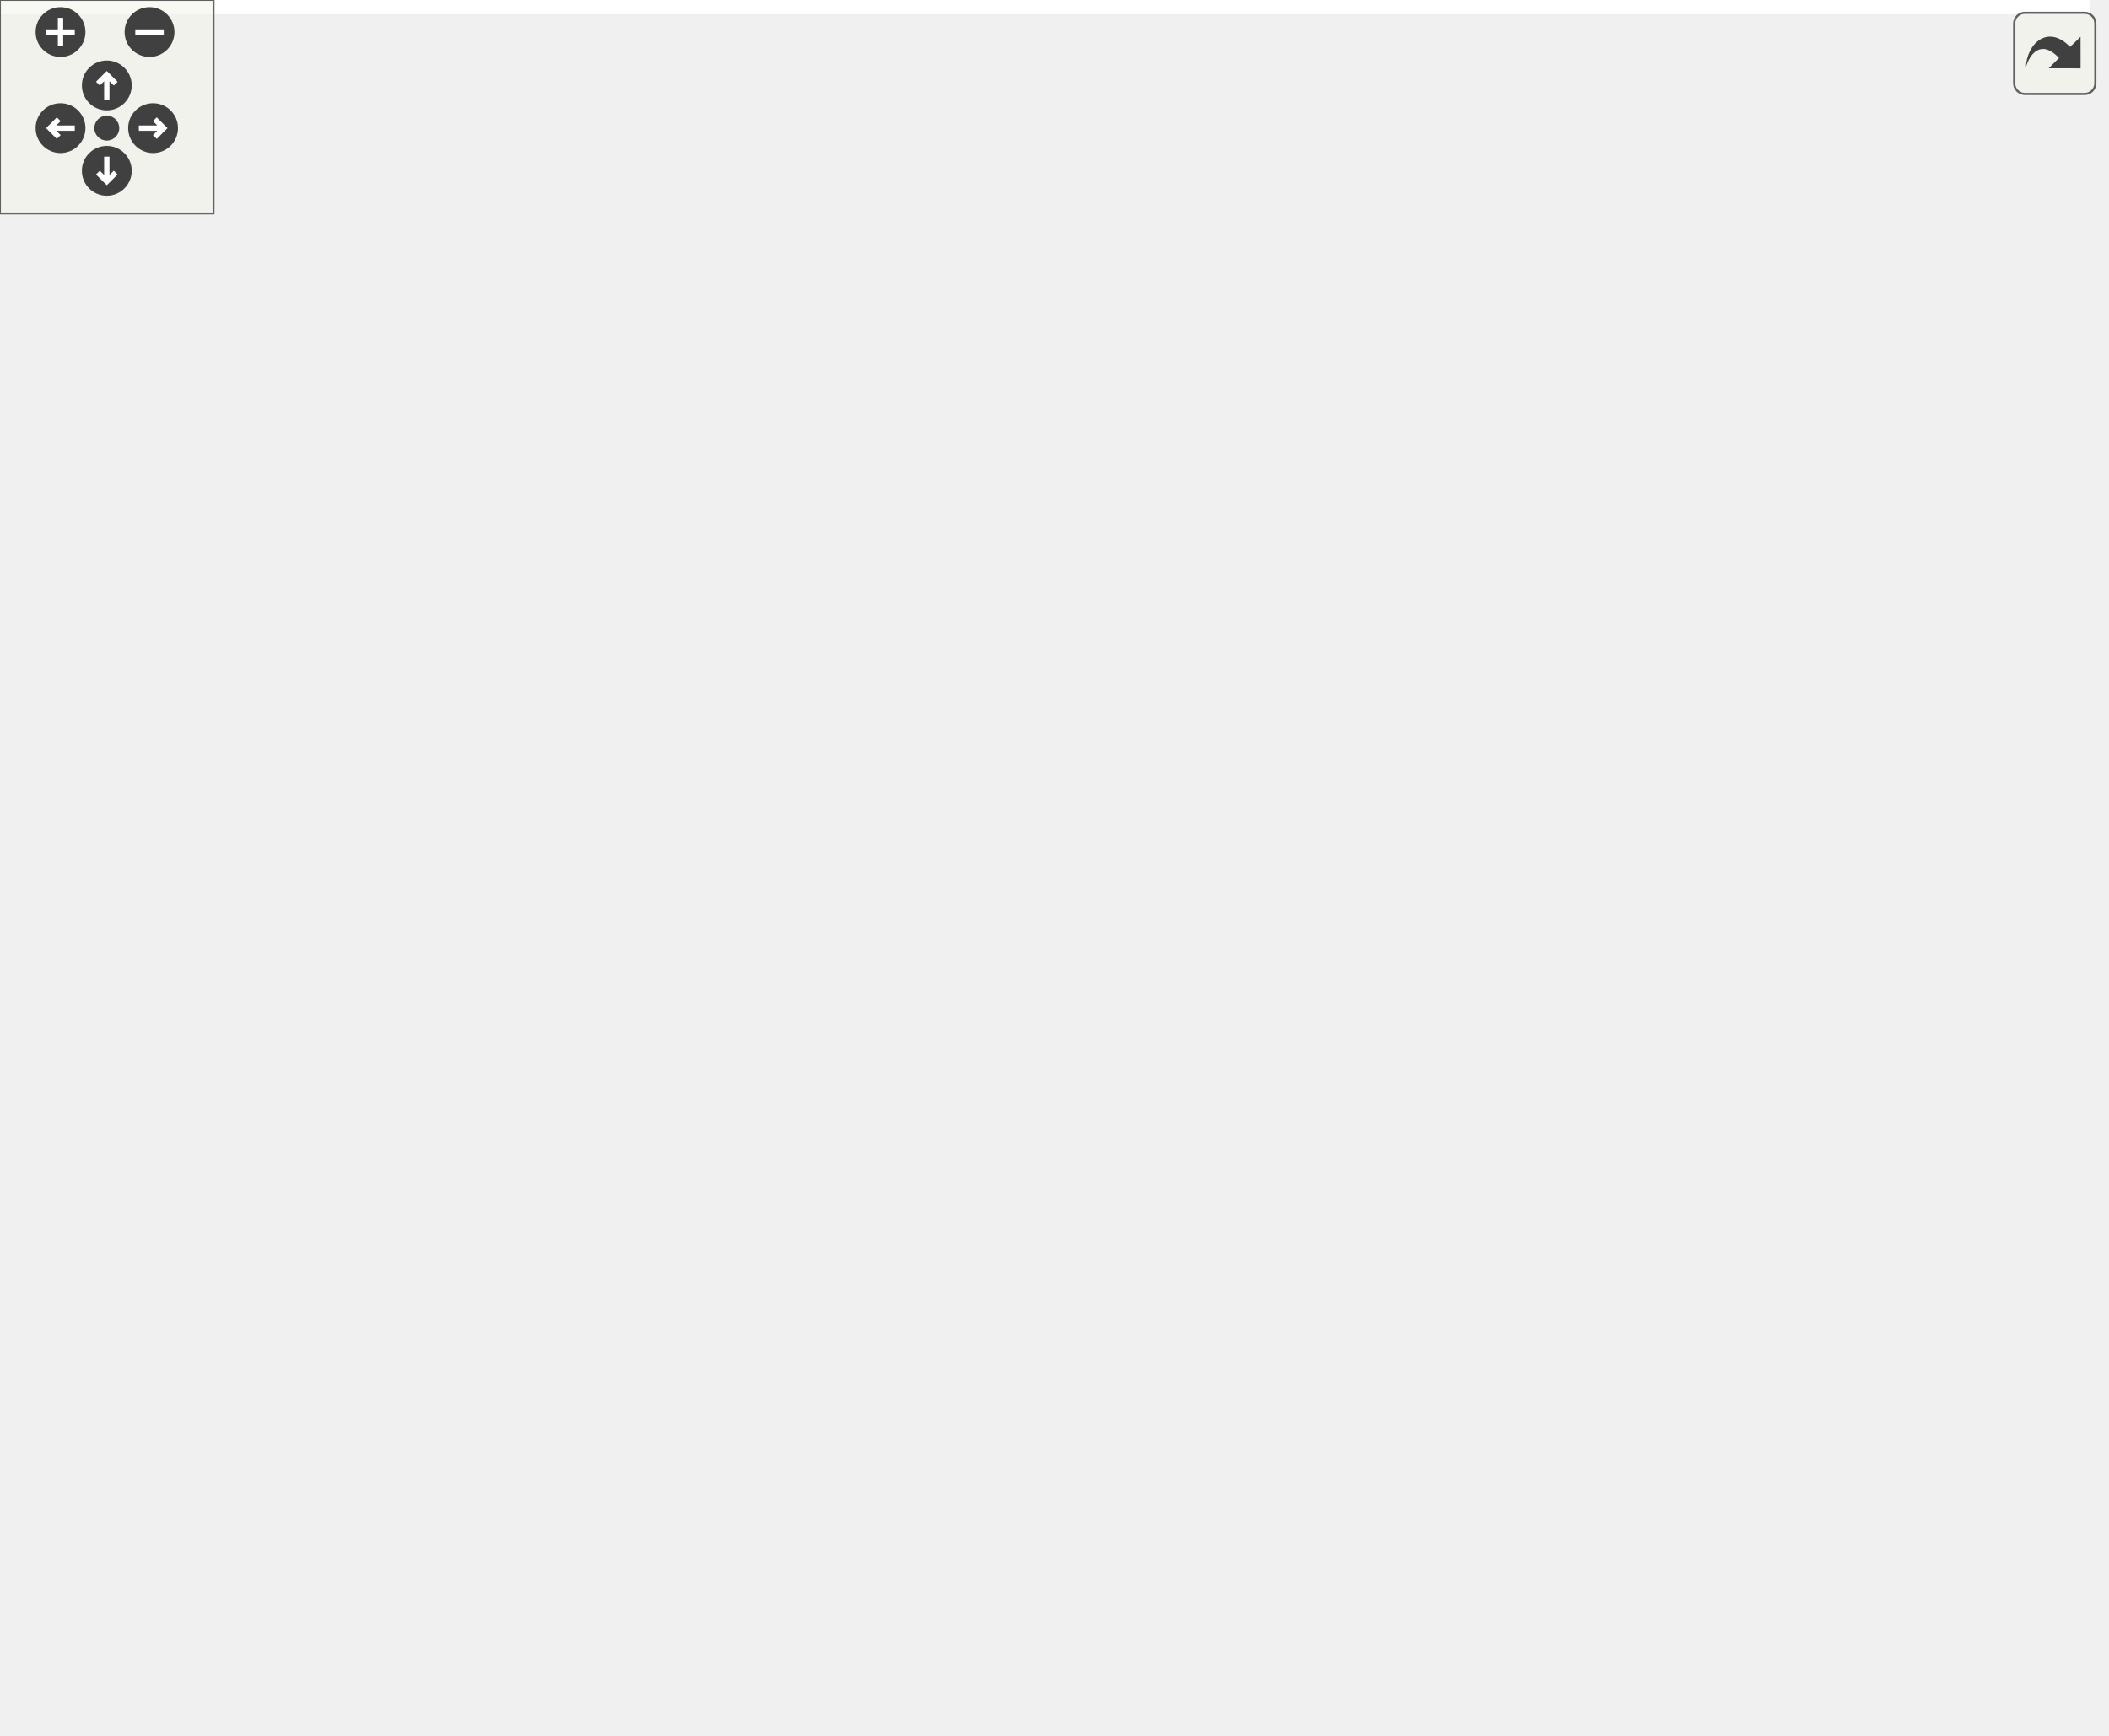
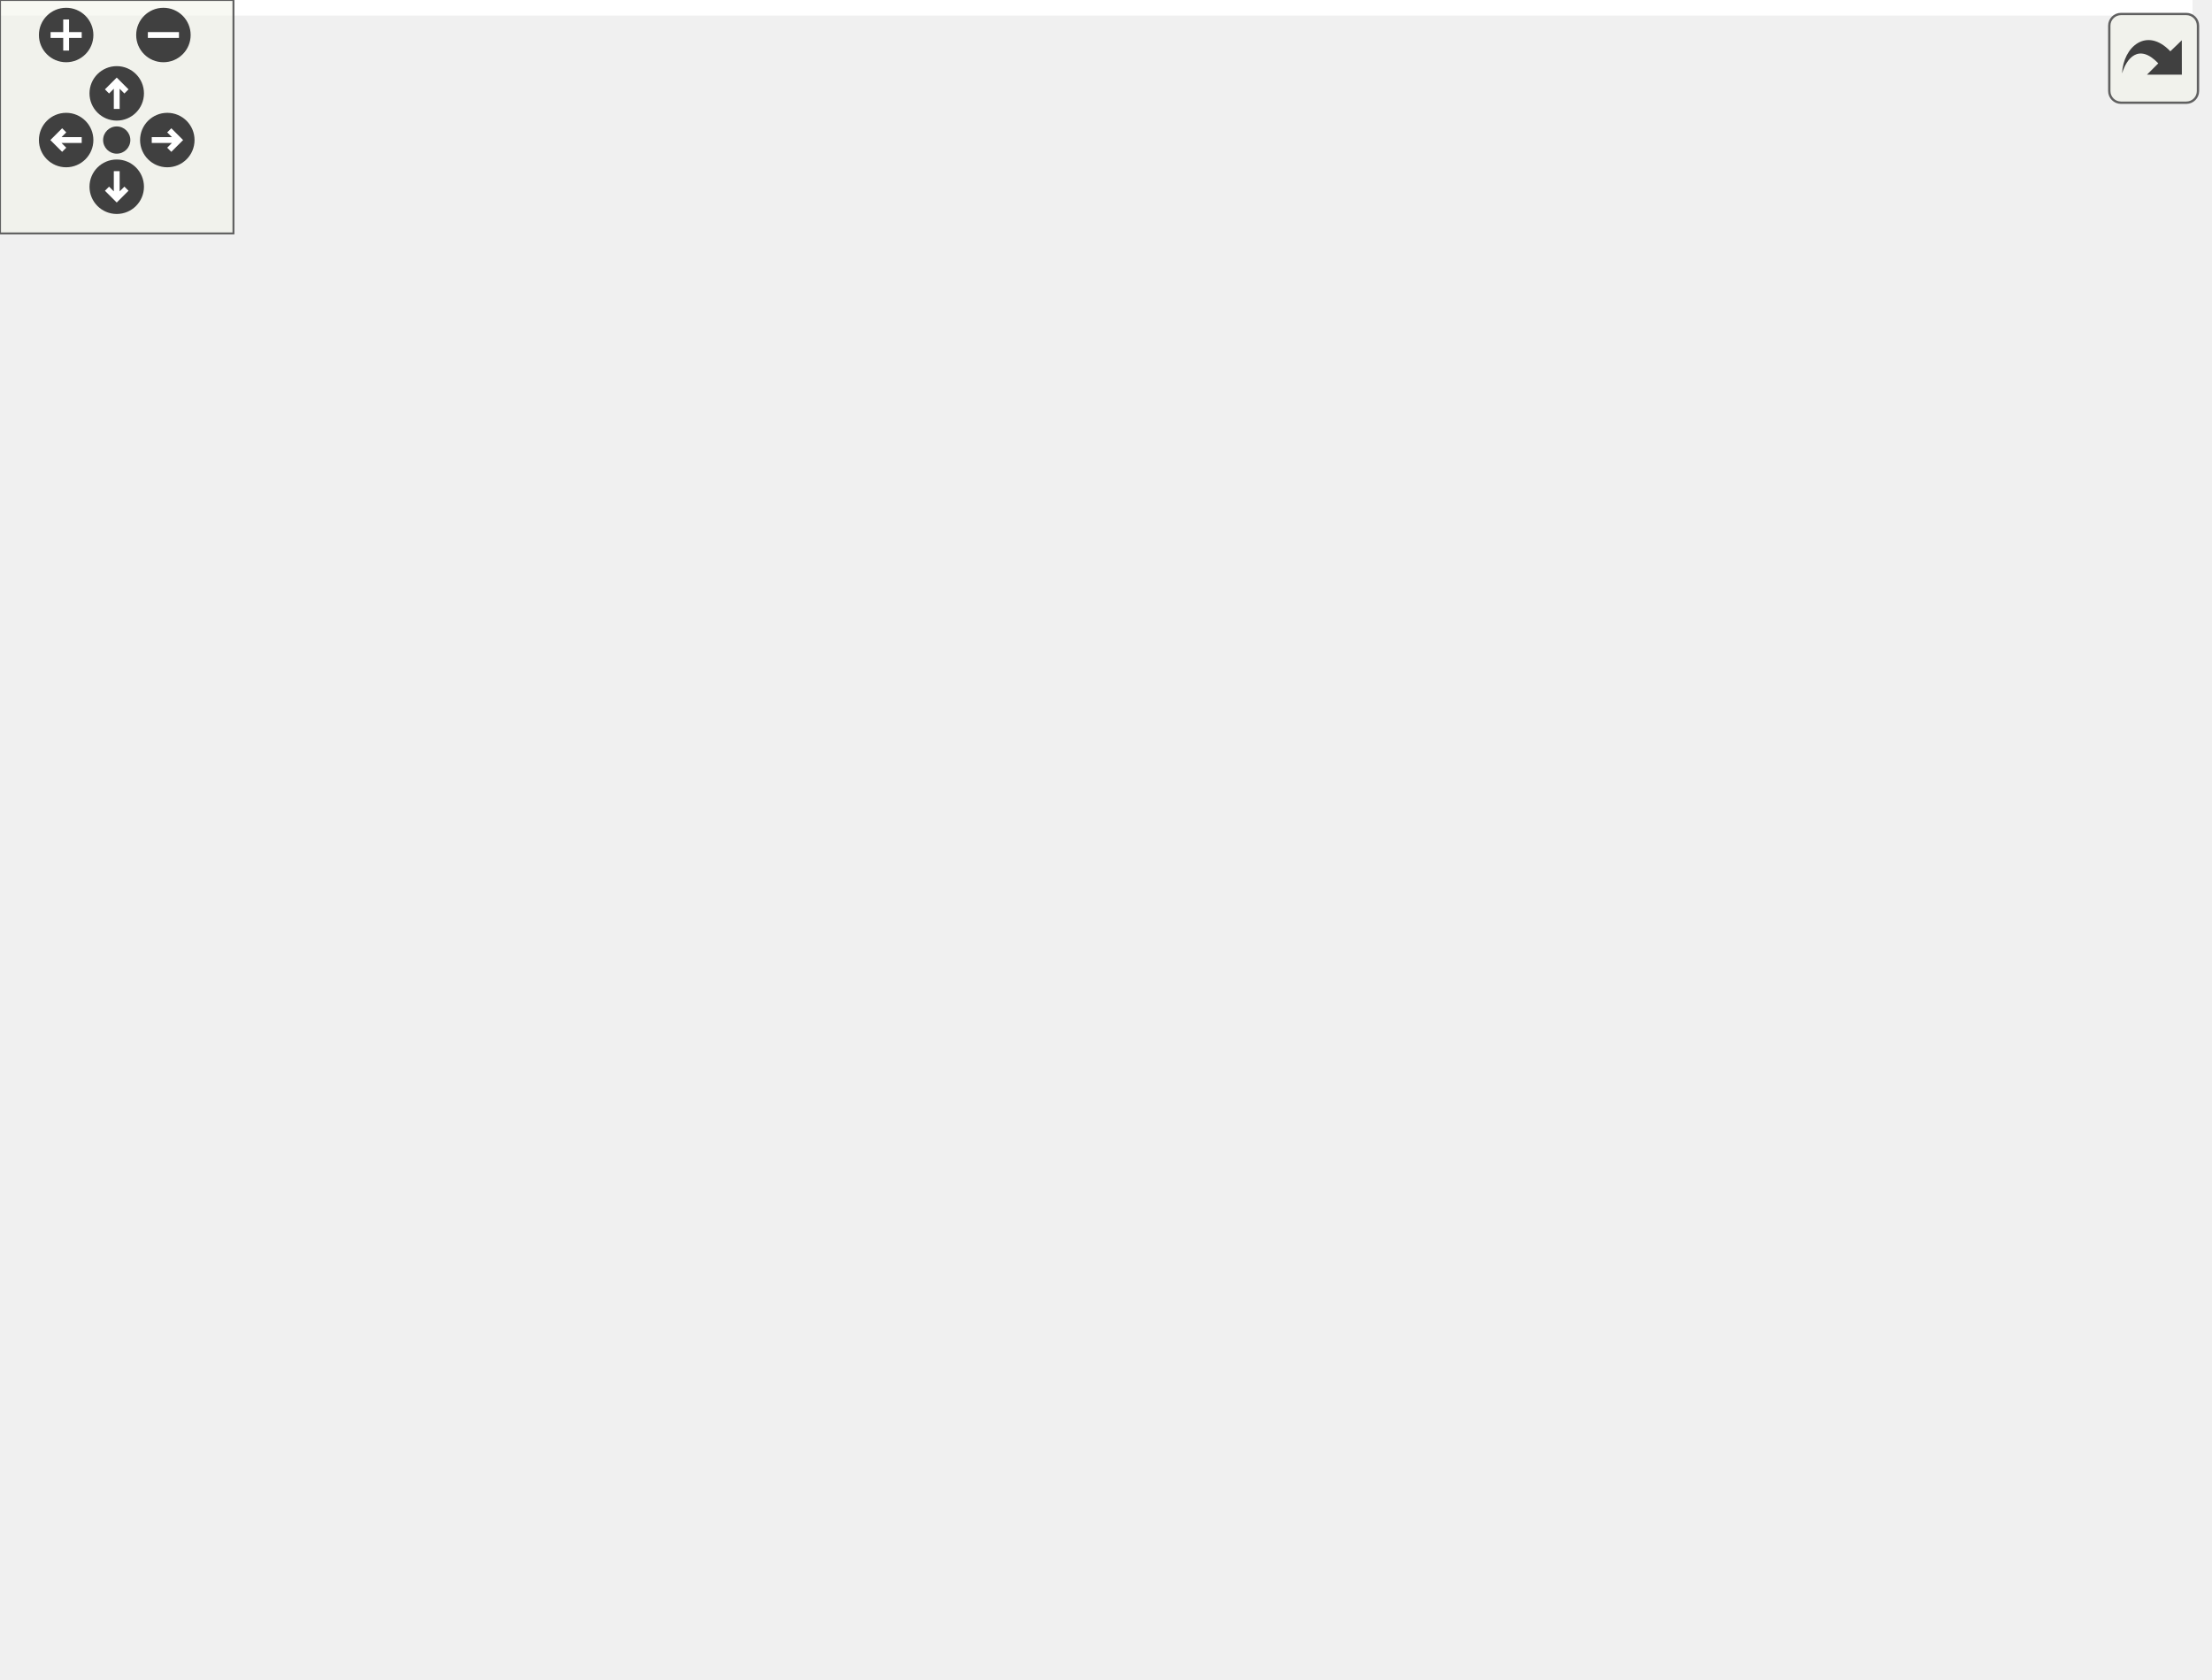
<svg xmlns="http://www.w3.org/2000/svg" xmlns:xlink="http://www.w3.org/1999/xlink" id="main" version="1.1" xml:space="preserve">
  <style type="text/css">
.edge:hover path { stroke: red; }
.edge:hover polygon { stroke: red; fill: red; }
</style>
  <defs>
    <circle id="rim" cx="0" cy="0" r="7" />
    <circle id="rim2" cx="0" cy="0" r="3.5" />
    <g id="zoomPlus">
      <use xlink:href="#rim" fill="#404040">
        <set attributeName="fill" to="#808080" begin="zoomplus.mouseover" end="zoomplus.mouseout" />
      </use>
      <path d="M-4,0h8M0,-4v8" fill="none" stroke="white" stroke-width="1.5" pointer-events="none" />
    </g>
    <g id="zoomMin">
      <use xlink:href="#rim" fill="#404040">
        <set attributeName="fill" to="#808080" begin="zoomminus.mouseover" end="zoomminus.mouseout" />
      </use>
      <path d="M-4,0h8" fill="none" stroke="white" stroke-width="1.5" pointer-events="none" />
    </g>
    <g id="dirArrow">
      <path fill="none" stroke="white" stroke-width="1.5" d="M0,-3.0v7 M-2.5,-0.5L0,-3.0L2.5,-0.5" />
    </g>
    <g id="resetDef">
      <use xlink:href="#rim2" fill="#404040">
        <set attributeName="fill" to="#808080" begin="reset.mouseover" end="reset.mouseout" />
      </use>
    </g>
  </defs>
  <svg id="graph" class="graph">
    <g id="viewport">
-       <polygon fill="#ffffff" stroke="transparent" points="-4,4 -4,-427 587.263,-427 587.263,4 -4,4" />
+       <polygon fill="#ffffff" stroke="transparent" points="-4,4 -4,-371 563.5,-371 563.5,4 -4,4" />
      <g id="node1" class="node">
        <g id="a_node1">
          <a xlink:title="Telemetry Subscription API for DJI OSDK library.">
-             <polygon fill="#bfbfbf" stroke="#000000" points="265,-392.5 265,-422.5 387,-422.5 387,-392.5 265,-392.5" />
-             <text text-anchor="start" x="273" y="-410.5" font-family="Helvetica,sans-Serif" font-size="10.00" fill="#000000">osdk-lib/x86/osdk-core</text>
-             <text text-anchor="middle" x="326" y="-399.5" font-family="Helvetica,sans-Serif" font-size="10.00" fill="#000000">/inc/dji_subscription.hpp</text>
+             <polygon fill="#bfbfbf" stroke="#000000" points="103.5,-336.5 103.5,-366.5 207.5,-366.5 207.5,-336.5 103.5,-336.5" />
+             <text text-anchor="start" x="111.5" y="-354.5" font-family="Helvetica,sans-Serif" font-size="10.00" fill="#000000">osdk-core/api/inc/dji</text>
+             <text text-anchor="middle" x="155.5" y="-343.5" font-family="Helvetica,sans-Serif" font-size="10.00" fill="#000000">_subscription.hpp</text>
          </a>
        </g>
      </g>
      <g id="node2" class="node">
        <g id="a_node2">
-           <a xlink:href="dji__log_8hpp.html" target="_top" xlink:title="Logging mechanism for printing status and error messages to the screen.">
-             <polygon fill="#ffffff" stroke="#000000" points="148.5,-280.5 148.5,-299.5 211.5,-299.5 211.5,-280.5 148.5,-280.5" />
-             <text text-anchor="middle" x="180" y="-287.5" font-family="Helvetica,sans-Serif" font-size="10.00" fill="#000000">dji_log.hpp</text>
+           <a xlink:title=" ">
+             <polygon fill="#ffffff" stroke="#bfbfbf" points="109,-224.5 109,-243.5 172,-243.5 172,-224.5 109,-224.5" />
+             <text text-anchor="middle" x="140.5" y="-231.5" font-family="Helvetica,sans-Serif" font-size="10.00" fill="#000000">dji_log.hpp</text>
          </a>
        </g>
      </g>
      <g id="edge1" class="edge">
-         <path fill="none" stroke="#191970" d="M304.528,-392.387C290.502,-382.349 271.905,-368.723 256,-356 235.735,-339.79 213.407,-320.177 198.229,-306.565" />
-         <polygon fill="#191970" stroke="#191970" points="200.362,-303.775 190.59,-299.679 195.675,-308.974 200.362,-303.775" />
+         <path fill="none" stroke="#191970" d="M145.911,-336.402C140.194,-326.481 133.484,-312.979 130.5,-300 126.97,-284.647 130.009,-266.989 133.635,-253.803" />
+         <polygon fill="#191970" stroke="#191970" points="137.079,-254.515 136.689,-243.928 130.391,-252.448 137.079,-254.515" />
+       </g>
+       <g id="node3" class="node">
+         <g id="a_node3">
+           <a xlink:href="dji__telemetry_8hpp.html" target="_top" xlink:title="Enumeration of all telemetry data types, structures and maps.">
+             <polygon fill="#ffffff" stroke="#000000" points="0,-224.5 0,-243.5 91,-243.5 91,-224.5 0,-224.5" />
+             <text text-anchor="middle" x="45.5" y="-231.5" font-family="Helvetica,sans-Serif" font-size="10.00" fill="#000000">dji_telemetry.hpp</text>
+           </a>
+         </g>
+       </g>
+       <g id="edge2" class="edge">
+         <path fill="none" stroke="#191970" d="M141.119,-336.139C120.58,-314.199 82.966,-274.02 61.546,-251.14" />
+         <polygon fill="#191970" stroke="#191970" points="63.839,-248.468 54.449,-243.56 58.728,-253.252 63.839,-248.468" />
+       </g>
+       <g id="node7" class="node">
+         <g id="a_node7">
+           <a xlink:href="dji__vehicle__callback_8hpp.html" target="_top" xlink:title="Type definition for new Vehicle-style callbacks.">
+             <polygon fill="#ffffff" stroke="#000000" points="139.5,-280.5 139.5,-299.5 261.5,-299.5 261.5,-280.5 139.5,-280.5" />
+             <text text-anchor="middle" x="200.5" y="-287.5" font-family="Helvetica,sans-Serif" font-size="10.00" fill="#000000">dji_vehicle_callback.hpp</text>
+           </a>
+         </g>
+       </g>
+       <g id="edge6" class="edge">
+         <path fill="none" stroke="#191970" d="M166.624,-336.298C172.87,-327.761 180.704,-317.055 187.265,-308.088" />
+         <polygon fill="#191970" stroke="#191970" points="190.214,-309.984 193.295,-299.847 184.565,-305.851 190.214,-309.984" />
+       </g>
+       <g id="node17" class="node">
+         <g id="a_node17">
+           <a xlink:title=" ">
+             <polygon fill="#ffffff" stroke="#bfbfbf" points="279.5,-280.5 279.5,-299.5 325.5,-299.5 325.5,-280.5 279.5,-280.5" />
+             <text text-anchor="middle" x="302.5" y="-287.5" font-family="Helvetica,sans-Serif" font-size="10.00" fill="#000000">cstring</text>
+           </a>
+         </g>
+       </g>
+       <g id="edge24" class="edge">
+         <path fill="none" stroke="#191970" d="M191.46,-336.455C215.557,-326.374 247.013,-313.214 270.29,-303.476" />
+         <polygon fill="#191970" stroke="#191970" points="271.846,-306.619 279.72,-299.53 269.144,-300.161 271.846,-306.619" />
+       </g>
+       <g id="node4" class="node">
+         <g id="a_node4">
+           <a xlink:href="dji__type_8hpp.html" target="_top" xlink:title="Data type and Data Structure definitions for use throughout DJI OSDK.">
+             <polygon fill="#ffffff" stroke="#000000" points="263,-112.5 263,-131.5 332,-131.5 332,-112.5 263,-112.5" />
+             <text text-anchor="middle" x="297.5" y="-119.5" font-family="Helvetica,sans-Serif" font-size="10.00" fill="#000000">dji_type.hpp</text>
+           </a>
+         </g>
+       </g>
+       <g id="edge3" class="edge">
+         <path fill="none" stroke="#191970" d="M65.451,-224.316C92.652,-211.192 142.975,-187.194 186.5,-168 212.437,-156.562 242.115,-144.306 264.254,-135.323" />
+         <polygon fill="#191970" stroke="#191970" points="265.592,-138.557 273.55,-131.563 262.968,-132.067 265.592,-138.557" />
+       </g>
+       <g id="node5" class="node">
+         <g id="a_node5">
+           <a xlink:title=" ">
+             <polygon fill="#ffffff" stroke="#bfbfbf" points="276,-56.5 276,-75.5 319,-75.5 319,-56.5 276,-56.5" />
+             <text text-anchor="middle" x="297.5" y="-63.5" font-family="Helvetica,sans-Serif" font-size="10.00" fill="#000000">cstdio</text>
+           </a>
+         </g>
+       </g>
+       <g id="edge4" class="edge">
+         <path fill="none" stroke="#191970" d="M297.5,-112.246C297.5,-104.938 297.5,-94.694 297.5,-85.705" />
+         <polygon fill="#191970" stroke="#191970" points="301,-85.643 297.5,-75.643 294,-85.643 301,-85.643" />
+       </g>
+       <g id="node6" class="node">
+         <g id="a_node6">
+           <a xlink:title=" ">
+             <polygon fill="#ffffff" stroke="#bfbfbf" points="345,-56.5 345,-75.5 394,-75.5 394,-56.5 345,-56.5" />
+             <text text-anchor="middle" x="369.5" y="-63.5" font-family="Helvetica,sans-Serif" font-size="10.00" fill="#000000">stdint.h</text>
+           </a>
+         </g>
+       </g>
+       <g id="edge5" class="edge">
+         <path fill="none" stroke="#191970" d="M310.041,-112.246C320.779,-103.894 336.447,-91.708 349.005,-81.941" />
+         <polygon fill="#191970" stroke="#191970" points="351.358,-84.545 357.102,-75.643 347.06,-79.019 351.358,-84.545" />
+       </g>
+       <g id="edge22" class="edge">
+         <path fill="none" stroke="#191970" d="M190.049,-280.245C181.273,-272.055 168.545,-260.175 158.186,-250.507" />
+         <polygon fill="#191970" stroke="#191970" points="160.53,-247.907 150.831,-243.643 155.754,-253.025 160.53,-247.907" />
+       </g>
+       <g id="edge23" class="edge">
+         <path fill="none" stroke="#191970" d="M205.993,-280.486C221.526,-253.584 265.975,-176.599 286.664,-140.767" />
+         <polygon fill="#191970" stroke="#191970" points="289.856,-142.238 291.826,-131.828 283.794,-138.738 289.856,-142.238" />
+       </g>
+       <g id="node8" class="node">
+         <g id="a_node8">
+           <a xlink:href="dji__ack_8hpp.html" target="_top" xlink:title="All DJI OSDK ACK parsing.">
+             <polygon fill="#ffffff" stroke="#000000" points="293.5,-224.5 293.5,-243.5 359.5,-243.5 359.5,-224.5 293.5,-224.5" />
+             <text text-anchor="middle" x="326.5" y="-231.5" font-family="Helvetica,sans-Serif" font-size="10.00" fill="#000000">dji_ack.hpp</text>
+           </a>
+         </g>
+       </g>
+       <g id="edge7" class="edge">
+         <path fill="none" stroke="#191970" d="M222.16,-280.373C242.477,-271.344 273.064,-257.749 295.875,-247.611" />
+         <polygon fill="#191970" stroke="#191970" points="297.406,-250.761 305.123,-243.501 294.563,-244.364 297.406,-250.761" />
+       </g>
+       <g id="edge17" class="edge">
+         <path fill="none" stroke="#191970" d="M320.574,-224.159C315.421,-215.099 308.214,-201.117 304.5,-188 300.227,-172.908 298.519,-155.205 297.857,-141.935" />
+         <polygon fill="#191970" stroke="#191970" points="301.343,-141.466 297.505,-131.591 294.347,-141.704 301.343,-141.466" />
+       </g>
+       <g id="node9" class="node">
+         <g id="a_node9">
+           <a xlink:href="dji__command_8hpp.html" target="_top" xlink:title="All DJI OSDK OpenProtocol Command IDs.">
+             <polygon fill="#ffffff" stroke="#000000" points="413,-112.5 413,-131.5 506,-131.5 506,-112.5 413,-112.5" />
+             <text text-anchor="middle" x="459.5" y="-119.5" font-family="Helvetica,sans-Serif" font-size="10.00" fill="#000000">dji_command.hpp</text>
+           </a>
+         </g>
+       </g>
+       <g id="edge8" class="edge">
+         <path fill="none" stroke="#191970" d="M359.668,-226.132C382.124,-219.32 411.119,-207.429 430.5,-188 443.179,-175.29 450.754,-156.103 454.964,-141.687" />
+         <polygon fill="#191970" stroke="#191970" points="458.411,-142.34 457.557,-131.78 451.639,-140.568 458.411,-142.34" />
+       </g>
+       <g id="node12" class="node">
+         <g id="a_node12">
+           <a xlink:title=" ">
+             <polygon fill="#ffffff" stroke="#bfbfbf" points="287,-.5 287,-19.5 322,-19.5 322,-.5 287,-.5" />
+             <text text-anchor="middle" x="304.5" y="-7.5" font-family="Helvetica,sans-Serif" font-size="10.00" fill="#000000">map</text>
+           </a>
+         </g>
+       </g>
+       <g id="edge21" class="edge">
+         <path fill="none" stroke="#191970" d="M316.568,-224.454C299.879,-207.643 266.828,-170.841 254.5,-132 247.381,-109.571 266.381,-58.3 267.5,-56 272.611,-45.493 280.507,-35.222 287.695,-27.06" />
+         <polygon fill="#191970" stroke="#191970" points="290.305,-29.393 294.516,-19.671 285.161,-24.645 290.305,-29.393" />
+       </g>
+       <g id="node14" class="node">
+         <g id="a_node14">
+           <a xlink:href="dji__mission__type_8hpp.html" target="_top" xlink:title="Mission related data struct for DJI OSDK library.">
+             <polygon fill="#ffffff" stroke="#000000" points="313.5,-168.5 313.5,-187.5 421.5,-187.5 421.5,-168.5 313.5,-168.5" />
+             <text text-anchor="middle" x="367.5" y="-175.5" font-family="Helvetica,sans-Serif" font-size="10.00" fill="#000000">dji_mission_type.hpp</text>
+           </a>
+         </g>
+       </g>
+       <g id="edge14" class="edge">
+         <path fill="none" stroke="#191970" d="M333.642,-224.245C339.344,-216.456 347.49,-205.331 354.363,-195.944" />
+         <polygon fill="#191970" stroke="#191970" points="357.357,-197.779 360.44,-187.643 351.709,-193.644 357.357,-197.779" />
+       </g>
+       <g id="node16" class="node">
+         <g id="a_node16">
+           <a xlink:href="dji__version_8hpp.html" target="_top" xlink:title="Drone/SDK Version definition for DJI onboardSDK library.">
+             <polygon fill="#ffffff" stroke="#000000" points="477.5,-168.5 477.5,-187.5 559.5,-187.5 559.5,-168.5 477.5,-168.5" />
+             <text text-anchor="middle" x="518.5" y="-175.5" font-family="Helvetica,sans-Serif" font-size="10.00" fill="#000000">dji_version.hpp</text>
+           </a>
+         </g>
+       </g>
+       <g id="edge18" class="edge">
+         <path fill="none" stroke="#191970" d="M359.506,-224.373C391.709,-214.981 440.844,-200.65 475.964,-190.406" />
+         <polygon fill="#191970" stroke="#191970" points="477.305,-193.661 485.925,-187.501 475.345,-186.941 477.305,-193.661" />
+       </g>
+       <g id="edge13" class="edge">
+         <path fill="none" stroke="#191970" d="M443.823,-112.246C430.014,-103.653 409.681,-91.001 393.771,-81.102" />
+         <polygon fill="#191970" stroke="#191970" points="395.337,-77.954 384.997,-75.643 391.639,-83.897 395.337,-77.954" />
      </g>
      <g id="node10" class="node">
        <g id="a_node10">
-           <a xlink:href="dji__telemetry_8hpp.html" target="_top" xlink:title="Enumeration of all telemetry data types, structures and maps.">
-             <polygon fill="#ffffff" stroke="#000000" points="478.5,-336.5 478.5,-355.5 569.5,-355.5 569.5,-336.5 478.5,-336.5" />
-             <text text-anchor="middle" x="524" y="-343.5" font-family="Helvetica,sans-Serif" font-size="10.00" fill="#000000">dji_telemetry.hpp</text>
-           </a>
-         </g>
+           <a xlink:href="dji__error_8hpp.html" target="_top" xlink:title="All DJI OSDK OpenProtocol ACK Error Codes.">
+             <polygon fill="#ffffff" stroke="#000000" points="420.5,-56.5 420.5,-75.5 490.5,-75.5 490.5,-56.5 420.5,-56.5" />
+             <text text-anchor="middle" x="455.5" y="-63.5" font-family="Helvetica,sans-Serif" font-size="10.00" fill="#000000">dji_error.hpp</text>
+           </a>
+         </g>
+       </g>
+       <g id="edge9" class="edge">
+         <path fill="none" stroke="#191970" d="M458.803,-112.246C458.281,-104.938 457.55,-94.694 456.908,-85.705" />
+         <polygon fill="#191970" stroke="#191970" points="460.392,-85.368 456.189,-75.643 453.41,-85.867 460.392,-85.368" />
+       </g>
+       <g id="node11" class="node">
+         <g id="a_node11">
+           <a xlink:title=" ">
+             <polygon fill="#ffffff" stroke="#bfbfbf" points="511.5,-.5 511.5,-19.5 557.5,-19.5 557.5,-.5 511.5,-.5" />
+             <text text-anchor="middle" x="534.5" y="-7.5" font-family="Helvetica,sans-Serif" font-size="10.00" fill="#000000">cstdint</text>
+           </a>
+         </g>
+       </g>
+       <g id="edge10" class="edge">
+         <path fill="none" stroke="#191970" d="M469.261,-56.245C481.155,-47.814 498.565,-35.473 512.409,-25.66" />
+         <polygon fill="#191970" stroke="#191970" points="514.763,-28.281 520.897,-19.643 510.715,-22.57 514.763,-28.281" />
      </g>
      <g id="edge11" class="edge">
-         <path fill="none" stroke="#191970" d="M374.436,-392.455C407.908,-382.059 451.92,-368.388 483.522,-358.573" />
-         <polygon fill="#191970" stroke="#191970" points="484.805,-361.839 493.317,-355.53 482.729,-355.154 484.805,-361.839" />
+         <path fill="none" stroke="#191970" d="M429.542,-56.373C402.206,-46.235 359.356,-30.344 331.597,-20.049" />
+         <polygon fill="#191970" stroke="#191970" points="332.703,-16.727 322.11,-16.531 330.269,-23.29 332.703,-16.727" />
      </g>
      <g id="node13" class="node">
        <g id="a_node13">
-           <a xlink:href="dji__vehicle__callback_8hpp.html" target="_top" xlink:title="Type definition for new Vehicle-style callbacks.">
-             <polygon fill="#ffffff" stroke="#000000" points="265,-336.5 265,-355.5 387,-355.5 387,-336.5 265,-336.5" />
-             <text text-anchor="middle" x="326" y="-343.5" font-family="Helvetica,sans-Serif" font-size="10.00" fill="#000000">dji_vehicle_callback.hpp</text>
-           </a>
-         </g>
-       </g>
-       <g id="edge15" class="edge">
-         <path fill="none" stroke="#191970" d="M326,-392.298C326,-384.383 326,-374.604 326,-366.076" />
-         <polygon fill="#191970" stroke="#191970" points="329.5,-365.847 326,-355.847 322.5,-365.847 329.5,-365.847" />
-       </g>
-       <g id="node3" class="node">
-         <g id="a_node3">
-           <a xlink:href="dji__singleton_8hpp.html" target="_top" xlink:title="Singleton Template Class implementation for use with the DJI OSDK.">
-             <polygon fill="#ffffff" stroke="#000000" points="101.5,-168.5 101.5,-187.5 190.5,-187.5 190.5,-168.5 101.5,-168.5" />
-             <text text-anchor="middle" x="146" y="-175.5" font-family="Helvetica,sans-Serif" font-size="10.00" fill="#000000">dji_singleton.hpp</text>
-           </a>
-         </g>
-       </g>
-       <g id="edge2" class="edge">
-         <path fill="none" stroke="#191970" d="M177.101,-280.451C171.531,-262.101 159.233,-221.591 151.88,-197.369" />
-         <polygon fill="#191970" stroke="#191970" points="155.145,-196.077 148.892,-187.525 148.447,-198.11 155.145,-196.077" />
-       </g>
-       <g id="node4" class="node">
-         <g id="a_node4">
-           <a xlink:href="dji__platform_8hpp.html" target="_top" xlink:title="Vehicle API for DJI onboardSDK library.">
-             <polygon fill="#ffffff" stroke="#000000" points="42,-224.5 42,-243.5 128,-243.5 128,-224.5 42,-224.5" />
-             <text text-anchor="middle" x="85" y="-231.5" font-family="Helvetica,sans-Serif" font-size="10.00" fill="#000000">dji_platform.hpp</text>
-           </a>
-         </g>
-       </g>
-       <g id="edge3" class="edge">
-         <path fill="none" stroke="#191970" d="M163.452,-280.245C148.74,-271.573 127.011,-258.764 110.15,-248.825" />
-         <polygon fill="#191970" stroke="#191970" points="111.75,-245.706 101.358,-243.643 108.195,-251.736 111.75,-245.706" />
-       </g>
-       <g id="edge8" class="edge">
-         <path fill="none" stroke="#191970" d="M95.625,-224.245C104.547,-216.055 117.488,-204.175 128.019,-194.507" />
-         <polygon fill="#191970" stroke="#191970" points="130.497,-196.984 135.496,-187.643 125.763,-191.827 130.497,-196.984" />
-       </g>
-       <g id="node5" class="node">
-         <g id="a_node5">
-           <a xlink:href="osdk__platform_8h.html" target="_top" xlink:title="This is the header file for define OSDK platform interfaces.">
-             <polygon fill="#ffffff" stroke="#000000" points="0,-112.5 0,-131.5 86,-131.5 86,-112.5 0,-112.5" />
-             <text text-anchor="middle" x="43" y="-119.5" font-family="Helvetica,sans-Serif" font-size="10.00" fill="#000000">osdk_platform.h</text>
-           </a>
-         </g>
-       </g>
-       <g id="edge4" class="edge">
-         <path fill="none" stroke="#191970" d="M78.378,-224.169C72.544,-215.117 64.189,-201.139 59,-188 53.045,-172.922 48.871,-155.001 46.283,-141.641" />
-         <polygon fill="#191970" stroke="#191970" points="49.701,-140.871 44.478,-131.653 42.812,-142.116 49.701,-140.871" />
-       </g>
-       <g id="node9" class="node">
-         <g id="a_node9">
-           <a xlink:href="osdk__logger_8h.html" target="_top" xlink:title="This is the header file for &quot;osdk_logger.c&quot;, defining the structure and (exported) function prototype...">
-             <polygon fill="#ffffff" stroke="#000000" points="108.5,-112.5 108.5,-131.5 185.5,-131.5 185.5,-112.5 108.5,-112.5" />
-             <text text-anchor="middle" x="147" y="-119.5" font-family="Helvetica,sans-Serif" font-size="10.00" fill="#000000">osdk_logger.h</text>
-           </a>
-         </g>
-       </g>
-       <g id="edge9" class="edge">
-         <path fill="none" stroke="#191970" d="M84.068,-224.393C83.208,-210.938 83.278,-186.099 93,-168 99.668,-155.587 111.162,-145.081 121.836,-137.257" />
-         <polygon fill="#191970" stroke="#191970" points="123.852,-140.119 130.113,-131.572 119.889,-134.349 123.852,-140.119" />
-       </g>
-       <g id="node6" class="node">
-         <g id="a_node6">
-           <a xlink:href="osdk__typedef_8h_source.html" target="_top" xlink:title=" ">
-             <polygon fill="#ffffff" stroke="#000000" points="120.5,-56.5 120.5,-75.5 203.5,-75.5 203.5,-56.5 120.5,-56.5" />
-             <text text-anchor="middle" x="162" y="-63.5" font-family="Helvetica,sans-Serif" font-size="10.00" fill="#000000">osdk_typedef.h</text>
-           </a>
-         </g>
-       </g>
-       <g id="edge5" class="edge">
-         <path fill="none" stroke="#191970" d="M63.457,-112.373C82.474,-103.424 111.017,-89.992 132.498,-79.883" />
-         <polygon fill="#191970" stroke="#191970" points="134.252,-82.926 141.81,-75.501 131.272,-76.592 134.252,-82.926" />
-       </g>
-       <g id="node7" class="node">
-         <g id="a_node7">
-           <a xlink:title=" ">
-             <polygon fill="#ffffff" stroke="#bfbfbf" points="136,-.5 136,-19.5 188,-19.5 188,-.5 136,-.5" />
-             <text text-anchor="middle" x="162" y="-7.5" font-family="Helvetica,sans-Serif" font-size="10.00" fill="#000000">stddef.h</text>
-           </a>
-         </g>
-       </g>
-       <g id="edge6" class="edge">
-         <path fill="none" stroke="#191970" d="M162,-56.245C162,-48.938 162,-38.694 162,-29.705" />
-         <polygon fill="#191970" stroke="#191970" points="165.5,-29.643 162,-19.643 158.5,-29.643 165.5,-29.643" />
-       </g>
-       <g id="node8" class="node">
-         <g id="a_node8">
-           <a xlink:title=" ">
-             <polygon fill="#ffffff" stroke="#bfbfbf" points="320.5,-.5 320.5,-19.5 369.5,-19.5 369.5,-.5 320.5,-.5" />
-             <text text-anchor="middle" x="345" y="-7.5" font-family="Helvetica,sans-Serif" font-size="10.00" fill="#000000">stdint.h</text>
-           </a>
-         </g>
-       </g>
-       <g id="edge7" class="edge">
-         <path fill="none" stroke="#191970" d="M193.459,-56.373C226.058,-46.398 276.862,-30.851 310.531,-20.548" />
-         <polygon fill="#191970" stroke="#191970" points="311.853,-23.804 320.391,-17.531 309.805,-17.11 311.853,-23.804" />
-       </g>
-       <g id="edge10" class="edge">
-         <path fill="none" stroke="#191970" d="M149.613,-112.246C151.592,-104.858 154.374,-94.469 156.801,-85.409" />
-         <polygon fill="#191970" stroke="#191970" points="160.21,-86.208 159.417,-75.643 153.449,-84.397 160.21,-86.208" />
-       </g>
-       <g id="node11" class="node">
-         <g id="a_node11">
-           <a xlink:href="dji__type_8hpp.html" target="_top" xlink:title="Data type and Data Structure definitions for use throughout DJI OSDK.">
-             <polygon fill="#ffffff" stroke="#000000" points="486.5,-168.5 486.5,-187.5 555.5,-187.5 555.5,-168.5 486.5,-168.5" />
-             <text text-anchor="middle" x="521" y="-175.5" font-family="Helvetica,sans-Serif" font-size="10.00" fill="#000000">dji_type.hpp</text>
+           <a xlink:title=" ">
+             <polygon fill="#ffffff" stroke="#bfbfbf" points="410,-.5 410,-19.5 493,-19.5 493,-.5 410,-.5" />
+             <text text-anchor="middle" x="451.5" y="-7.5" font-family="Helvetica,sans-Serif" font-size="10.00" fill="#000000">osdk_typedef.h</text>
          </a>
        </g>
      </g>
      <g id="edge12" class="edge">
-         <path fill="none" stroke="#191970" d="M539.618,-336.479C551.247,-328.397 566.233,-315.634 573,-300 586.417,-269.001 586.874,-254.797 573,-224 567.43,-211.637 556.714,-201.256 546.449,-193.503" />
-         <polygon fill="#191970" stroke="#191970" points="548.255,-190.495 538.057,-187.623 544.238,-196.228 548.255,-190.495" />
-       </g>
-       <g id="edge14" class="edge">
-         <path fill="none" stroke="#191970" d="M520.129,-168.226C518.506,-154.571 514.013,-129.497 502,-112 471.731,-67.911 415.519,-38.361 379.214,-22.874" />
-         <polygon fill="#191970" stroke="#191970" points="380.119,-19.461 369.54,-18.878 377.446,-25.931 380.119,-19.461" />
-       </g>
-       <g id="node12" class="node">
-         <g id="a_node12">
-           <a xlink:title=" ">
-             <polygon fill="#ffffff" stroke="#bfbfbf" points="449.5,-112.5 449.5,-131.5 492.5,-131.5 492.5,-112.5 449.5,-112.5" />
-             <text text-anchor="middle" x="471" y="-119.5" font-family="Helvetica,sans-Serif" font-size="10.00" fill="#000000">cstdio</text>
-           </a>
-         </g>
-       </g>
-       <g id="edge13" class="edge">
-         <path fill="none" stroke="#191970" d="M512.291,-168.245C505.193,-160.296 494.992,-148.871 486.505,-139.366" />
-         <polygon fill="#191970" stroke="#191970" points="488.88,-136.771 479.61,-131.643 483.659,-141.433 488.88,-136.771" />
-       </g>
-       <g id="edge31" class="edge">
-         <path fill="none" stroke="#191970" d="M300.902,-336.373C277.045,-327.223 240.966,-313.384 214.429,-303.206" />
-         <polygon fill="#191970" stroke="#191970" points="215.361,-299.815 204.771,-299.501 212.854,-306.35 215.361,-299.815" />
-       </g>
-       <g id="edge32" class="edge">
-         <path fill="none" stroke="#191970" d="M371.736,-336.488C418.51,-324.057 488.746,-297.272 521,-244 529.335,-230.233 528.524,-211.706 526.094,-197.786" />
-         <polygon fill="#191970" stroke="#191970" points="529.468,-196.828 523.942,-187.788 522.625,-198.301 529.468,-196.828" />
-       </g>
-       <g id="node14" class="node">
-         <g id="a_node14">
-           <a xlink:href="dji__ack_8hpp.html" target="_top" xlink:title="All DJI OSDK ACK parsing.">
-             <polygon fill="#ffffff" stroke="#000000" points="293,-280.5 293,-299.5 359,-299.5 359,-280.5 293,-280.5" />
-             <text text-anchor="middle" x="326" y="-287.5" font-family="Helvetica,sans-Serif" font-size="10.00" fill="#000000">dji_ack.hpp</text>
-           </a>
-         </g>
+         <path fill="none" stroke="#191970" d="M454.803,-56.245C454.281,-48.938 453.55,-38.694 452.908,-29.705" />
+         <polygon fill="#191970" stroke="#191970" points="456.392,-29.368 452.189,-19.643 449.41,-29.867 456.392,-29.368" />
      </g>
      <g id="edge16" class="edge">
-         <path fill="none" stroke="#191970" d="M326,-336.245C326,-328.938 326,-318.694 326,-309.705" />
-         <polygon fill="#191970" stroke="#191970" points="329.5,-309.643 326,-299.643 322.5,-309.643 329.5,-309.643" />
-       </g>
-       <g id="edge26" class="edge">
-         <path fill="none" stroke="#191970" d="M359.077,-285.317C404.217,-278.282 481.825,-263.684 502,-244 514.378,-231.924 518.829,-212.347 520.362,-197.645" />
-         <polygon fill="#191970" stroke="#191970" points="523.862,-197.772 521.049,-187.557 516.878,-197.297 523.862,-197.772" />
+         <path fill="none" stroke="#191970" d="M355.307,-168.245C344.868,-159.894 329.635,-147.708 317.426,-137.941" />
+         <polygon fill="#191970" stroke="#191970" points="319.548,-135.157 309.553,-131.643 315.176,-140.623 319.548,-135.157" />
      </g>
      <g id="node15" class="node">
        <g id="a_node15">
-           <a xlink:href="dji__command_8hpp.html" target="_top" xlink:title="All DJI OSDK OpenProtocol Command IDs.">
-             <polygon fill="#ffffff" stroke="#000000" points="254.5,-168.5 254.5,-187.5 347.5,-187.5 347.5,-168.5 254.5,-168.5" />
-             <text text-anchor="middle" x="301" y="-175.5" font-family="Helvetica,sans-Serif" font-size="10.00" fill="#000000">dji_command.hpp</text>
-           </a>
-         </g>
-       </g>
-       <g id="edge17" class="edge">
-         <path fill="none" stroke="#191970" d="M309.582,-280.221C297.792,-272.164 282.825,-259.554 276,-244 268.959,-227.955 277.585,-209.242 286.572,-195.847" />
-         <polygon fill="#191970" stroke="#191970" points="289.583,-197.66 292.663,-187.522 283.933,-193.526 289.583,-197.66" />
-       </g>
-       <g id="node18" class="node">
-         <g id="a_node18">
-           <a xlink:title=" ">
-             <polygon fill="#ffffff" stroke="#bfbfbf" points="250.5,-56.5 250.5,-75.5 285.5,-75.5 285.5,-56.5 250.5,-56.5" />
-             <text text-anchor="middle" x="268" y="-63.5" font-family="Helvetica,sans-Serif" font-size="10.00" fill="#000000">map</text>
-           </a>
-         </g>
-       </g>
-       <g id="edge30" class="edge">
-         <path fill="none" stroke="#191970" d="M310.132,-280.402C297.544,-272.104 280.251,-259.087 269,-244 252.916,-222.431 253.068,-213.961 246,-188 237.078,-155.228 228.322,-144.556 238,-112 241.033,-101.798 247.124,-91.748 253.031,-83.656" />
-         <polygon fill="#191970" stroke="#191970" points="255.823,-85.767 259.214,-75.729 250.304,-81.461 255.823,-85.767" />
-       </g>
-       <g id="node19" class="node">
-         <g id="a_node19">
-           <a xlink:href="dji__mission__type_8hpp.html" target="_top" xlink:title="Mission related data struct for DJI OSDK library.">
-             <polygon fill="#ffffff" stroke="#000000" points="385,-224.5 385,-243.5 493,-243.5 493,-224.5 385,-224.5" />
-             <text text-anchor="middle" x="439" y="-231.5" font-family="Helvetica,sans-Serif" font-size="10.00" fill="#000000">dji_mission_type.hpp</text>
-           </a>
-         </g>
-       </g>
-       <g id="edge23" class="edge">
-         <path fill="none" stroke="#191970" d="M345.425,-280.373C363.402,-271.464 390.344,-258.113 410.709,-248.02" />
-         <polygon fill="#191970" stroke="#191970" points="412.422,-251.078 419.828,-243.501 409.314,-244.805 412.422,-251.078" />
-       </g>
-       <g id="node21" class="node">
-         <g id="a_node21">
-           <a xlink:href="dji__version_8hpp.html" target="_top" xlink:title="Drone/SDK Version definition for DJI onboardSDK library.">
-             <polygon fill="#ffffff" stroke="#000000" points="285,-224.5 285,-243.5 367,-243.5 367,-224.5 285,-224.5" />
-             <text text-anchor="middle" x="326" y="-231.5" font-family="Helvetica,sans-Serif" font-size="10.00" fill="#000000">dji_version.hpp</text>
-           </a>
-         </g>
-       </g>
-       <g id="edge27" class="edge">
-         <path fill="none" stroke="#191970" d="M326,-280.245C326,-272.938 326,-262.694 326,-253.705" />
-         <polygon fill="#191970" stroke="#191970" points="329.5,-253.643 326,-243.643 322.5,-253.643 329.5,-253.643" />
-       </g>
-       <g id="edge22" class="edge">
-         <path fill="none" stroke="#191970" d="M307.608,-168.226C313.379,-159.213 321.515,-145.26 326,-132 337.74,-97.291 342.273,-54.543 343.989,-29.964" />
-         <polygon fill="#191970" stroke="#191970" points="347.496,-29.952 344.61,-19.758 340.509,-29.527 347.496,-29.952" />
-       </g>
-       <g id="node16" class="node">
-         <g id="a_node16">
-           <a xlink:href="dji__error_8hpp.html" target="_top" xlink:title="All DJI OSDK OpenProtocol ACK Error Codes.">
-             <polygon fill="#ffffff" stroke="#000000" points="247,-112.5 247,-131.5 317,-131.5 317,-112.5 247,-112.5" />
-             <text text-anchor="middle" x="282" y="-119.5" font-family="Helvetica,sans-Serif" font-size="10.00" fill="#000000">dji_error.hpp</text>
-           </a>
-         </g>
-       </g>
-       <g id="edge18" class="edge">
-         <path fill="none" stroke="#191970" d="M297.69,-168.245C295.157,-160.778 291.582,-150.243 288.485,-141.114" />
-         <polygon fill="#191970" stroke="#191970" points="291.799,-139.988 285.272,-131.643 285.17,-142.237 291.799,-139.988" />
-       </g>
-       <g id="edge21" class="edge">
-         <path fill="none" stroke="#191970" d="M261.371,-112.373C242.108,-103.384 213.151,-89.871 191.458,-79.747" />
-         <polygon fill="#191970" stroke="#191970" points="192.901,-76.558 182.359,-75.501 189.941,-82.902 192.901,-76.558" />
-       </g>
-       <g id="node17" class="node">
-         <g id="a_node17">
-           <a xlink:title=" ">
-             <polygon fill="#ffffff" stroke="#bfbfbf" points="373,-56.5 373,-75.5 419,-75.5 419,-56.5 373,-56.5" />
-             <text text-anchor="middle" x="396" y="-63.5" font-family="Helvetica,sans-Serif" font-size="10.00" fill="#000000">cstdint</text>
-           </a>
-         </g>
+           <a xlink:title=" ">
+             <polygon fill="#ffffff" stroke="#bfbfbf" points="350.5,-112.5 350.5,-131.5 394.5,-131.5 394.5,-112.5 350.5,-112.5" />
+             <text text-anchor="middle" x="372.5" y="-119.5" font-family="Helvetica,sans-Serif" font-size="10.00" fill="#000000">vector</text>
+           </a>
+         </g>
+       </g>
+       <g id="edge15" class="edge">
+         <path fill="none" stroke="#191970" d="M368.371,-168.245C369.023,-160.938 369.938,-150.694 370.741,-141.705" />
+         <polygon fill="#191970" stroke="#191970" points="374.236,-141.914 371.639,-131.643 367.264,-141.292 374.236,-141.914" />
      </g>
      <g id="edge19" class="edge">
-         <path fill="none" stroke="#191970" d="M301.597,-112.373C319.733,-103.464 346.913,-90.113 367.459,-80.02" />
-         <polygon fill="#191970" stroke="#191970" points="369.226,-83.052 376.658,-75.501 366.14,-76.769 369.226,-83.052" />
+         <path fill="none" stroke="#191970" d="M508.223,-168.245C499.678,-160.135 487.322,-148.407 477.192,-138.792" />
+         <polygon fill="#191970" stroke="#191970" points="479.322,-135.988 469.659,-131.643 474.503,-141.065 479.322,-135.988" />
      </g>
      <g id="edge20" class="edge">
-         <path fill="none" stroke="#191970" d="M279.561,-112.246C277.714,-104.858 275.117,-94.469 272.852,-85.409" />
-         <polygon fill="#191970" stroke="#191970" points="276.232,-84.495 270.411,-75.643 269.441,-86.193 276.232,-84.495" />
-       </g>
-       <g id="edge25" class="edge">
-         <path fill="none" stroke="#191970" d="M453.283,-224.245C465.747,-215.734 484.045,-203.238 498.479,-193.38" />
-         <polygon fill="#191970" stroke="#191970" points="500.596,-196.173 506.88,-187.643 496.649,-190.392 500.596,-196.173" />
-       </g>
-       <g id="node20" class="node">
-         <g id="a_node20">
-           <a xlink:title=" ">
-             <polygon fill="#ffffff" stroke="#bfbfbf" points="417,-168.5 417,-187.5 461,-187.5 461,-168.5 417,-168.5" />
-             <text text-anchor="middle" x="439" y="-175.5" font-family="Helvetica,sans-Serif" font-size="10.00" fill="#000000">vector</text>
-           </a>
-         </g>
-       </g>
-       <g id="edge24" class="edge">
-         <path fill="none" stroke="#191970" d="M439,-224.245C439,-216.938 439,-206.694 439,-197.705" />
-         <polygon fill="#191970" stroke="#191970" points="442.5,-197.643 439,-187.643 435.5,-197.643 442.5,-197.643" />
-       </g>
-       <g id="edge28" class="edge">
-         <path fill="none" stroke="#191970" d="M321.645,-224.245C318.276,-216.697 313.507,-206.016 309.402,-196.82" />
-         <polygon fill="#191970" stroke="#191970" points="312.577,-195.347 305.305,-187.643 306.185,-198.201 312.577,-195.347" />
-       </g>
-       <g id="edge29" class="edge">
-         <path fill="none" stroke="#191970" d="M333.762,-224.268C340.628,-215.282 350.533,-201.346 357,-188 373.733,-153.467 385.628,-110.053 391.605,-85.424" />
-         <polygon fill="#191970" stroke="#191970" points="395.05,-86.064 393.93,-75.529 388.235,-84.463 395.05,-86.064" />
+         <path fill="none" stroke="#191970" d="M519.406,-168.486C521.935,-141.929 529.113,-66.565 532.58,-30.166" />
+         <polygon fill="#191970" stroke="#191970" points="536.1,-30.115 533.564,-19.828 529.132,-29.451 536.1,-30.115" />
      </g>
    </g>
  </svg>
  <g id="navigator" transform="translate(0 0)" fill="#404254">
    <rect fill="#f2f5e9" fill-opacity="0.5" stroke="#606060" stroke-width=".5" x="0" y="0" width="60" height="60" />
    <use id="zoomplus" xlink:href="#zoomPlus" x="17" y="9" />
    <use id="zoomminus" xlink:href="#zoomMin" x="42" y="9" />
    <use id="reset" xlink:href="#resetDef" x="30" y="36" />
    <g id="arrowUp" xlink:href="#dirArrow" transform="translate(30 24)">
      <use xlink:href="#rim" fill="#404040">
        <set attributeName="fill" to="#808080" begin="arrowUp.mouseover" end="arrowUp.mouseout" />
      </use>
      <path fill="none" stroke="white" stroke-width="1.5" d="M0,-3.0v7 M-2.5,-0.5L0,-3.0L2.5,-0.5" />
    </g>
    <g id="arrowRight" xlink:href="#dirArrow" transform="rotate(90) translate(36 -43)">
      <use xlink:href="#rim" fill="#404040">
        <set attributeName="fill" to="#808080" begin="arrowRight.mouseover" end="arrowRight.mouseout" />
      </use>
      <path fill="none" stroke="white" stroke-width="1.5" d="M0,-3.0v7 M-2.5,-0.5L0,-3.0L2.5,-0.5" />
    </g>
    <g id="arrowDown" xlink:href="#dirArrow" transform="rotate(180) translate(-30 -48)">
      <use xlink:href="#rim" fill="#404040">
        <set attributeName="fill" to="#808080" begin="arrowDown.mouseover" end="arrowDown.mouseout" />
      </use>
      <path fill="none" stroke="white" stroke-width="1.5" d="M0,-3.0v7 M-2.5,-0.5L0,-3.0L2.5,-0.5" />
    </g>
    <g id="arrowLeft" xlink:href="#dirArrow" transform="rotate(270) translate(-36 17)">
      <use xlink:href="#rim" fill="#404040">
        <set attributeName="fill" to="#808080" begin="arrowLeft.mouseover" end="arrowLeft.mouseout" />
      </use>
      <path fill="none" stroke="white" stroke-width="1.5" d="M0,-3.0v7 M-2.5,-0.5L0,-3.0L2.5,-0.5" />
    </g>
  </g>
  <svg viewBox="0 0 15 15" width="100%" height="30px" preserveAspectRatio="xMaxYMin meet">
    <g id="arrow_out" transform="scale(0.3 0.3)">
      <a xlink:href="dji__subscription_8hpp__incl_org.svg" target="_base">
        <rect id="button" ry="5" rx="5" y="6" x="6" height="38" width="38" fill="#f2f5e9" fill-opacity="0.5" stroke="#606060" stroke-width="1.0" />
        <path id="arrow" d="M 11.5,31.437 C 11.94,20.098 22.043,11.323 32.159,21.979 L 37.069,17.246 C 37.069,17.246 37.088,32 37.088,32 L 22.16,31.978 C 22.16,31.978 26.998,27.14 26.998,27.14 C 18.529,18.264 13.292,25.23 11.5,31.437 z" style="fill:#404040;" />
      </a>
    </g>
  </svg>
</svg>
